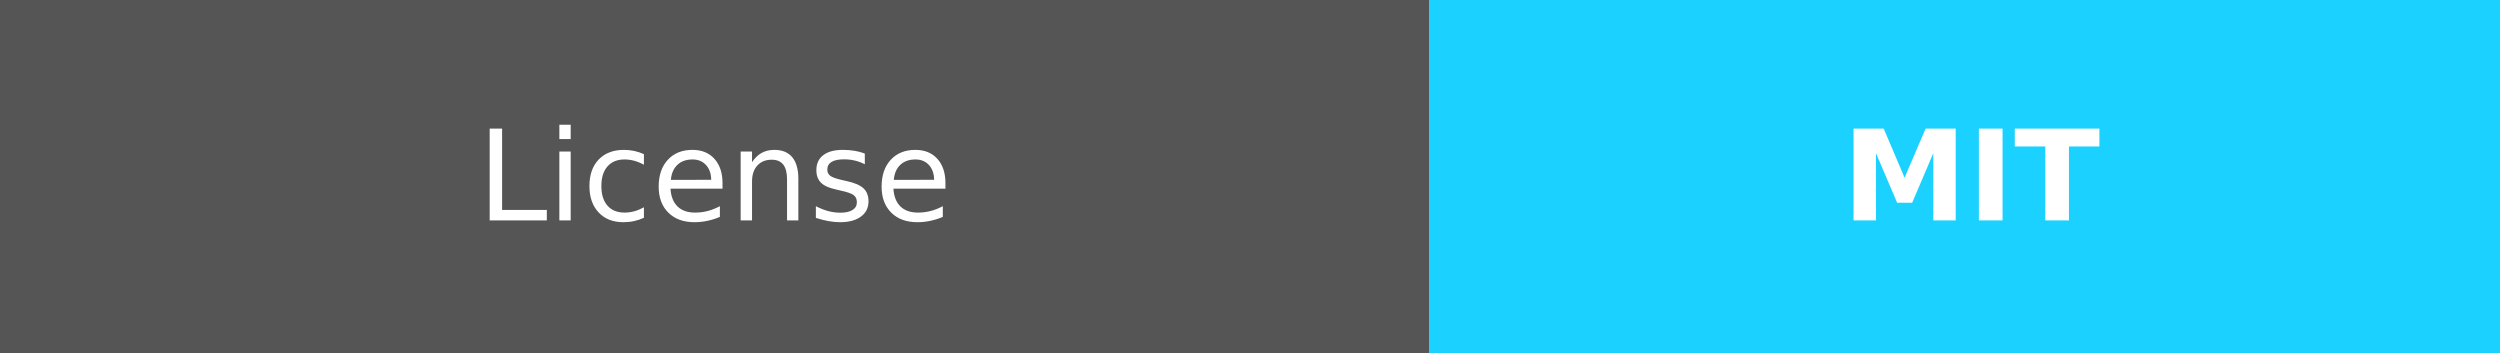
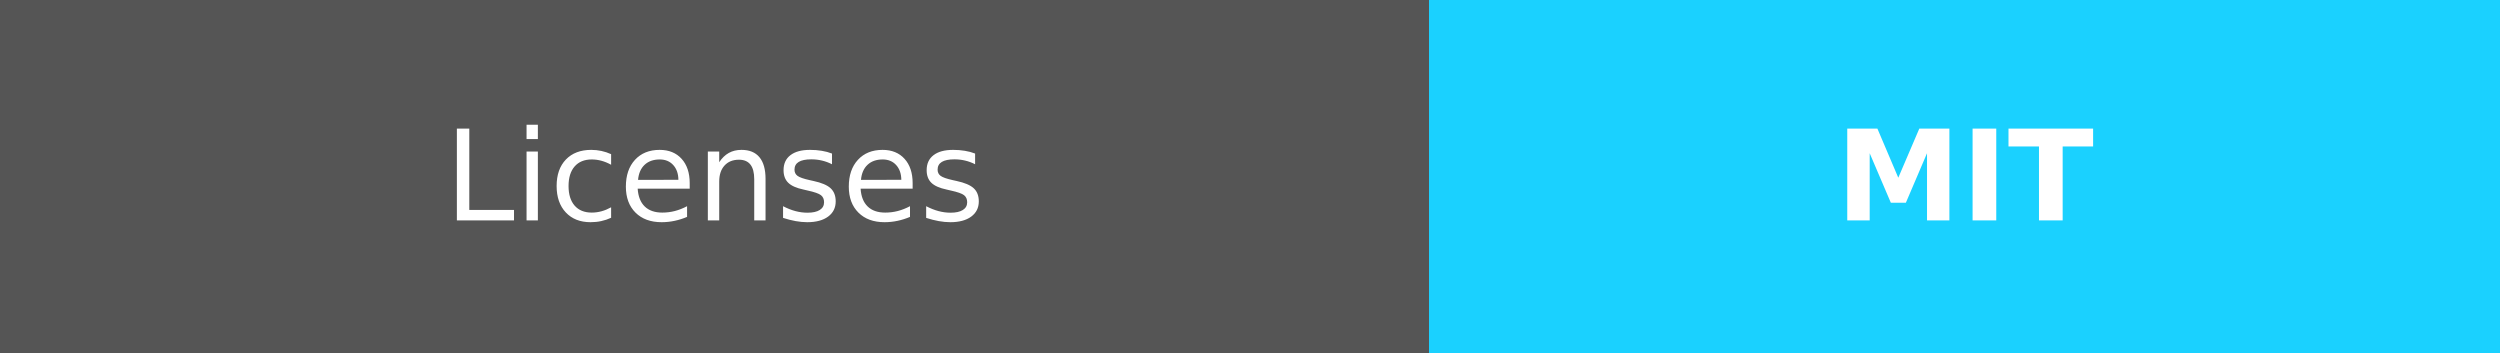
- <svg xmlns="http://www.w3.org/2000/svg" width="198.5" height="28" role="img" aria-label="License:MIT">
+ <svg xmlns="http://www.w3.org/2000/svg" width="198.5" height="28" role="img" aria-label="Licenses:MIT">
  <g shape-rendering="crispEdges">
    <rect width="113.5" height="28" fill="#555" />
    <rect x="113.5" width="85" height="28" fill="#1ad1ff" />
  </g>
  <g fill="#fff" text-anchor="middle" font-family="Verdana,Geneva,DejaVu Sans,sans-serif" text-rendering="geometricPrecision" font-size="100">
-     <text fill="#fff" x="567.5" y="175" transform="scale(.1)" textLength="450">License</text>
-     <text fill="#fff" x="1565" y="175" font-weight="bold" transform="scale(.1)" textLength="320">MIT</text>
+     <text fill="#fff" x="567.5" y="175" transform="scale(.1)" textLength="450">Licenses</text>
+     <text fill="#fff" x="1560" y="175" font-weight="bold" transform="scale(.1)" textLength="610">MIT</text>
  </g>
</svg>
